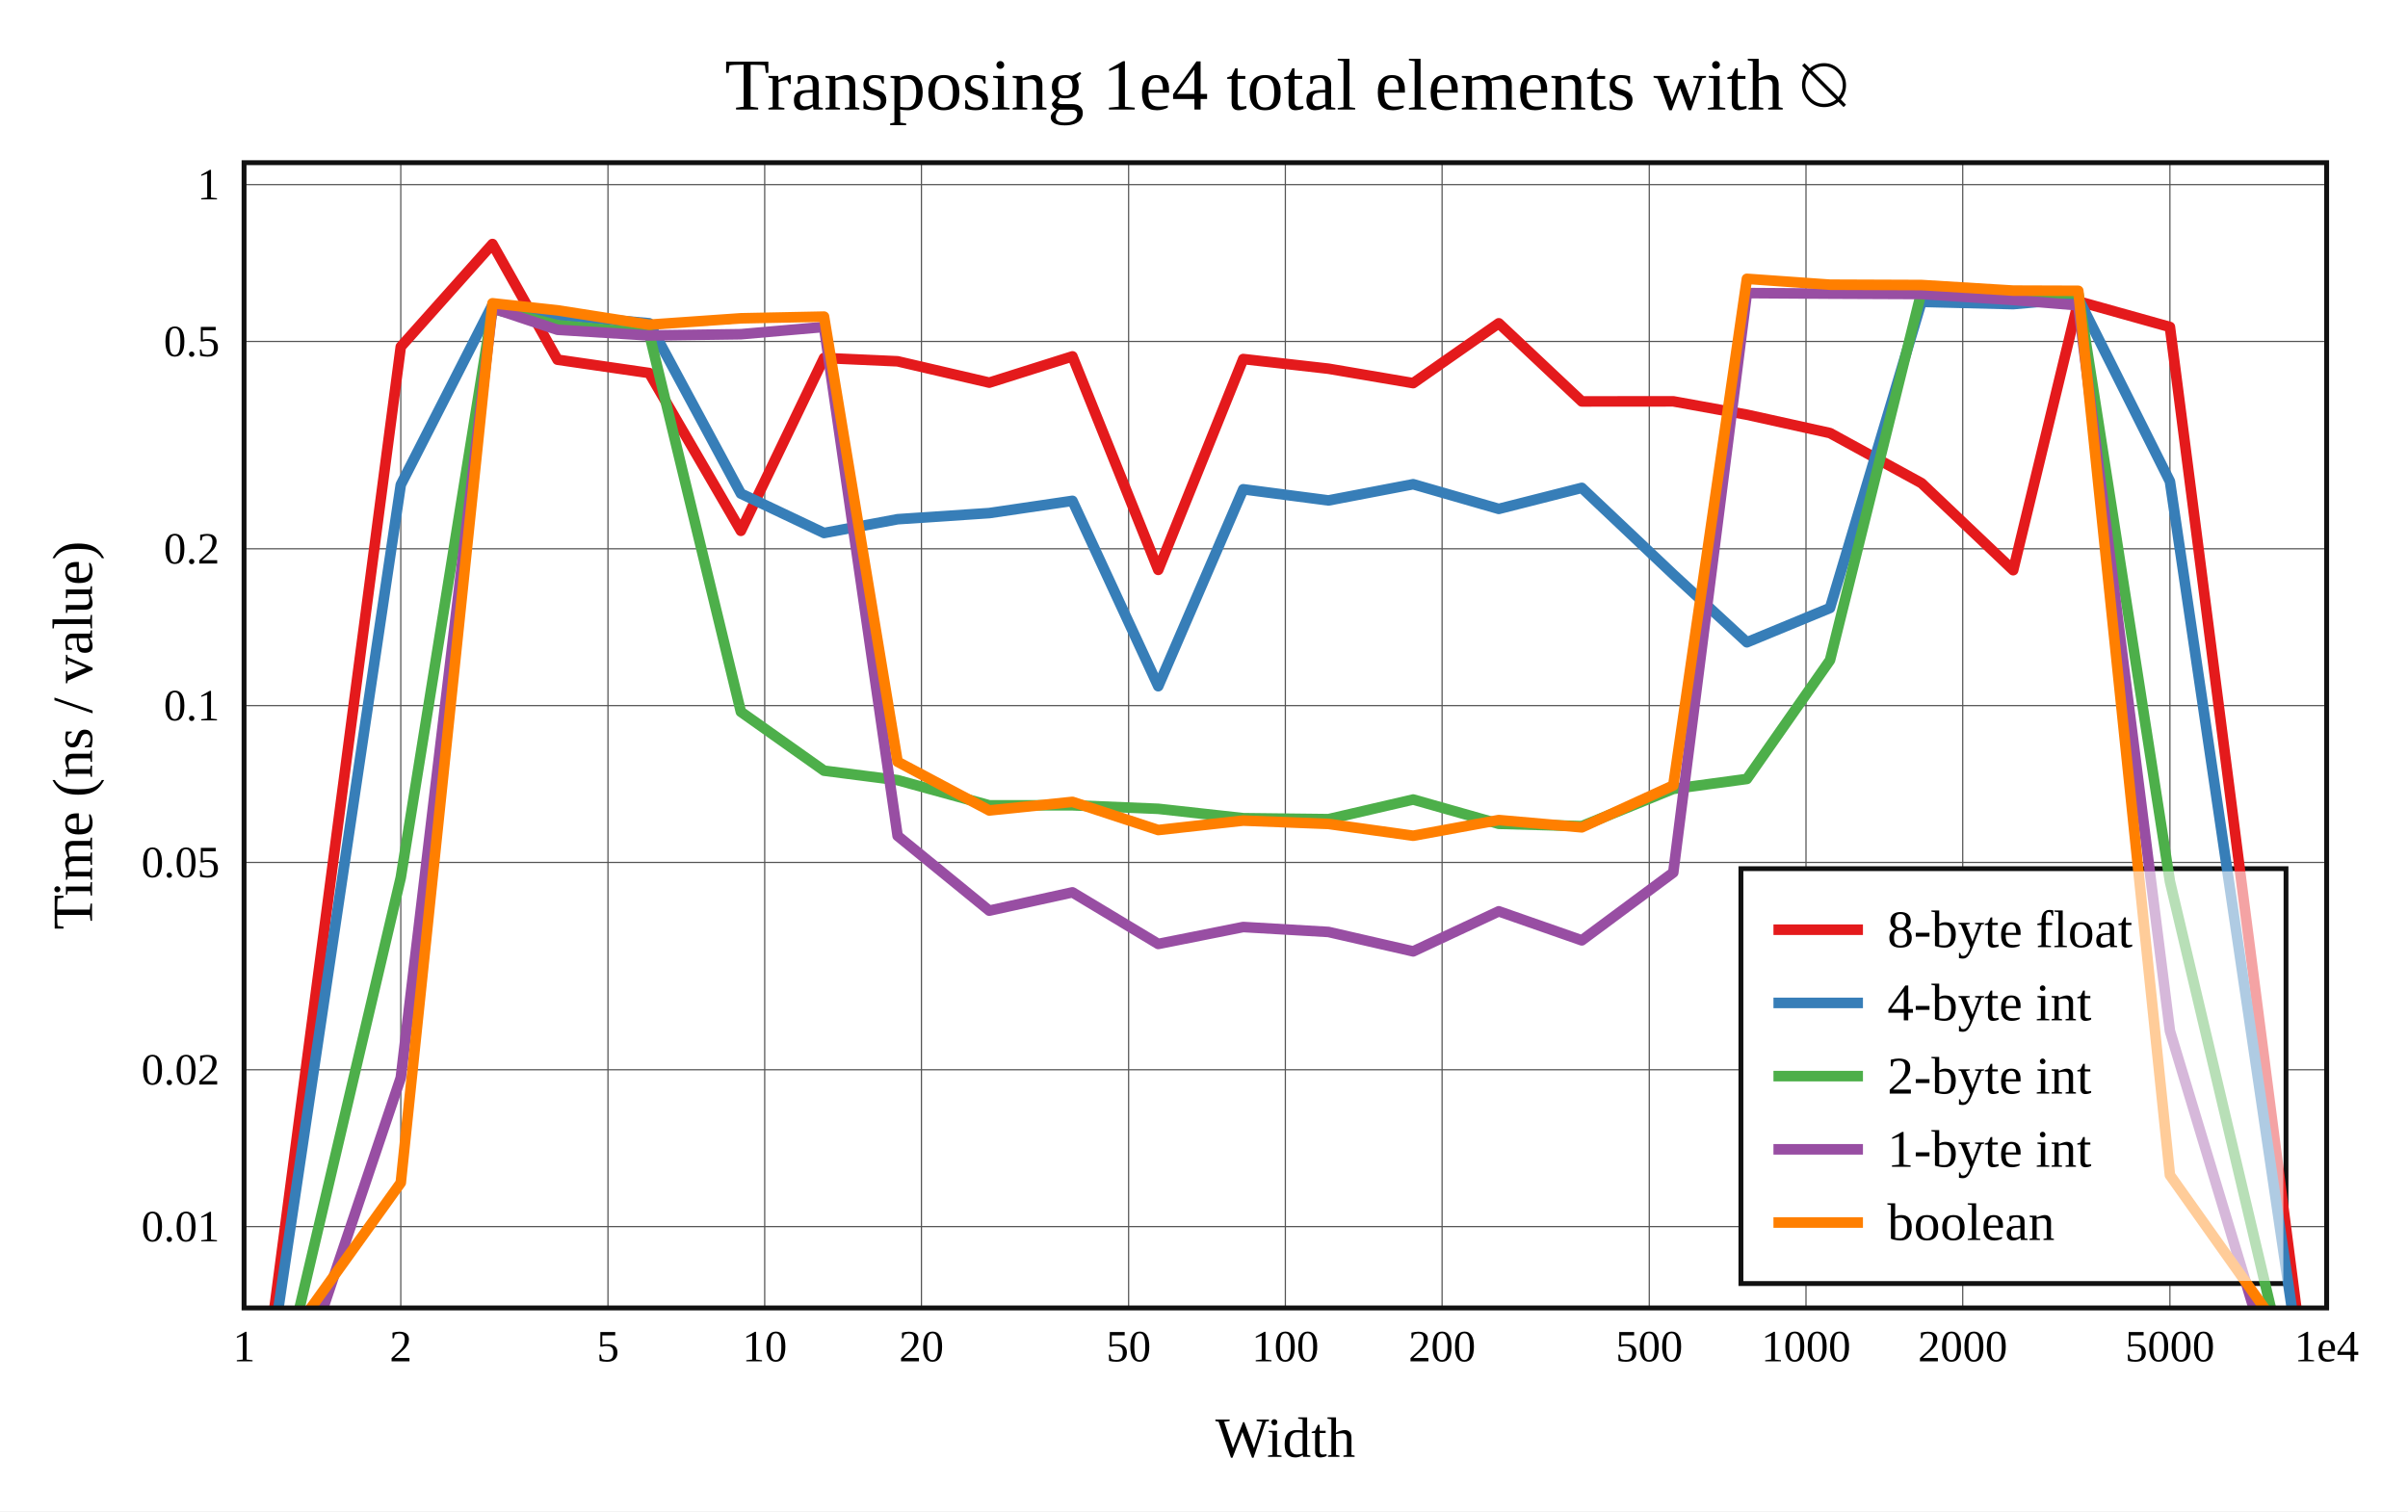
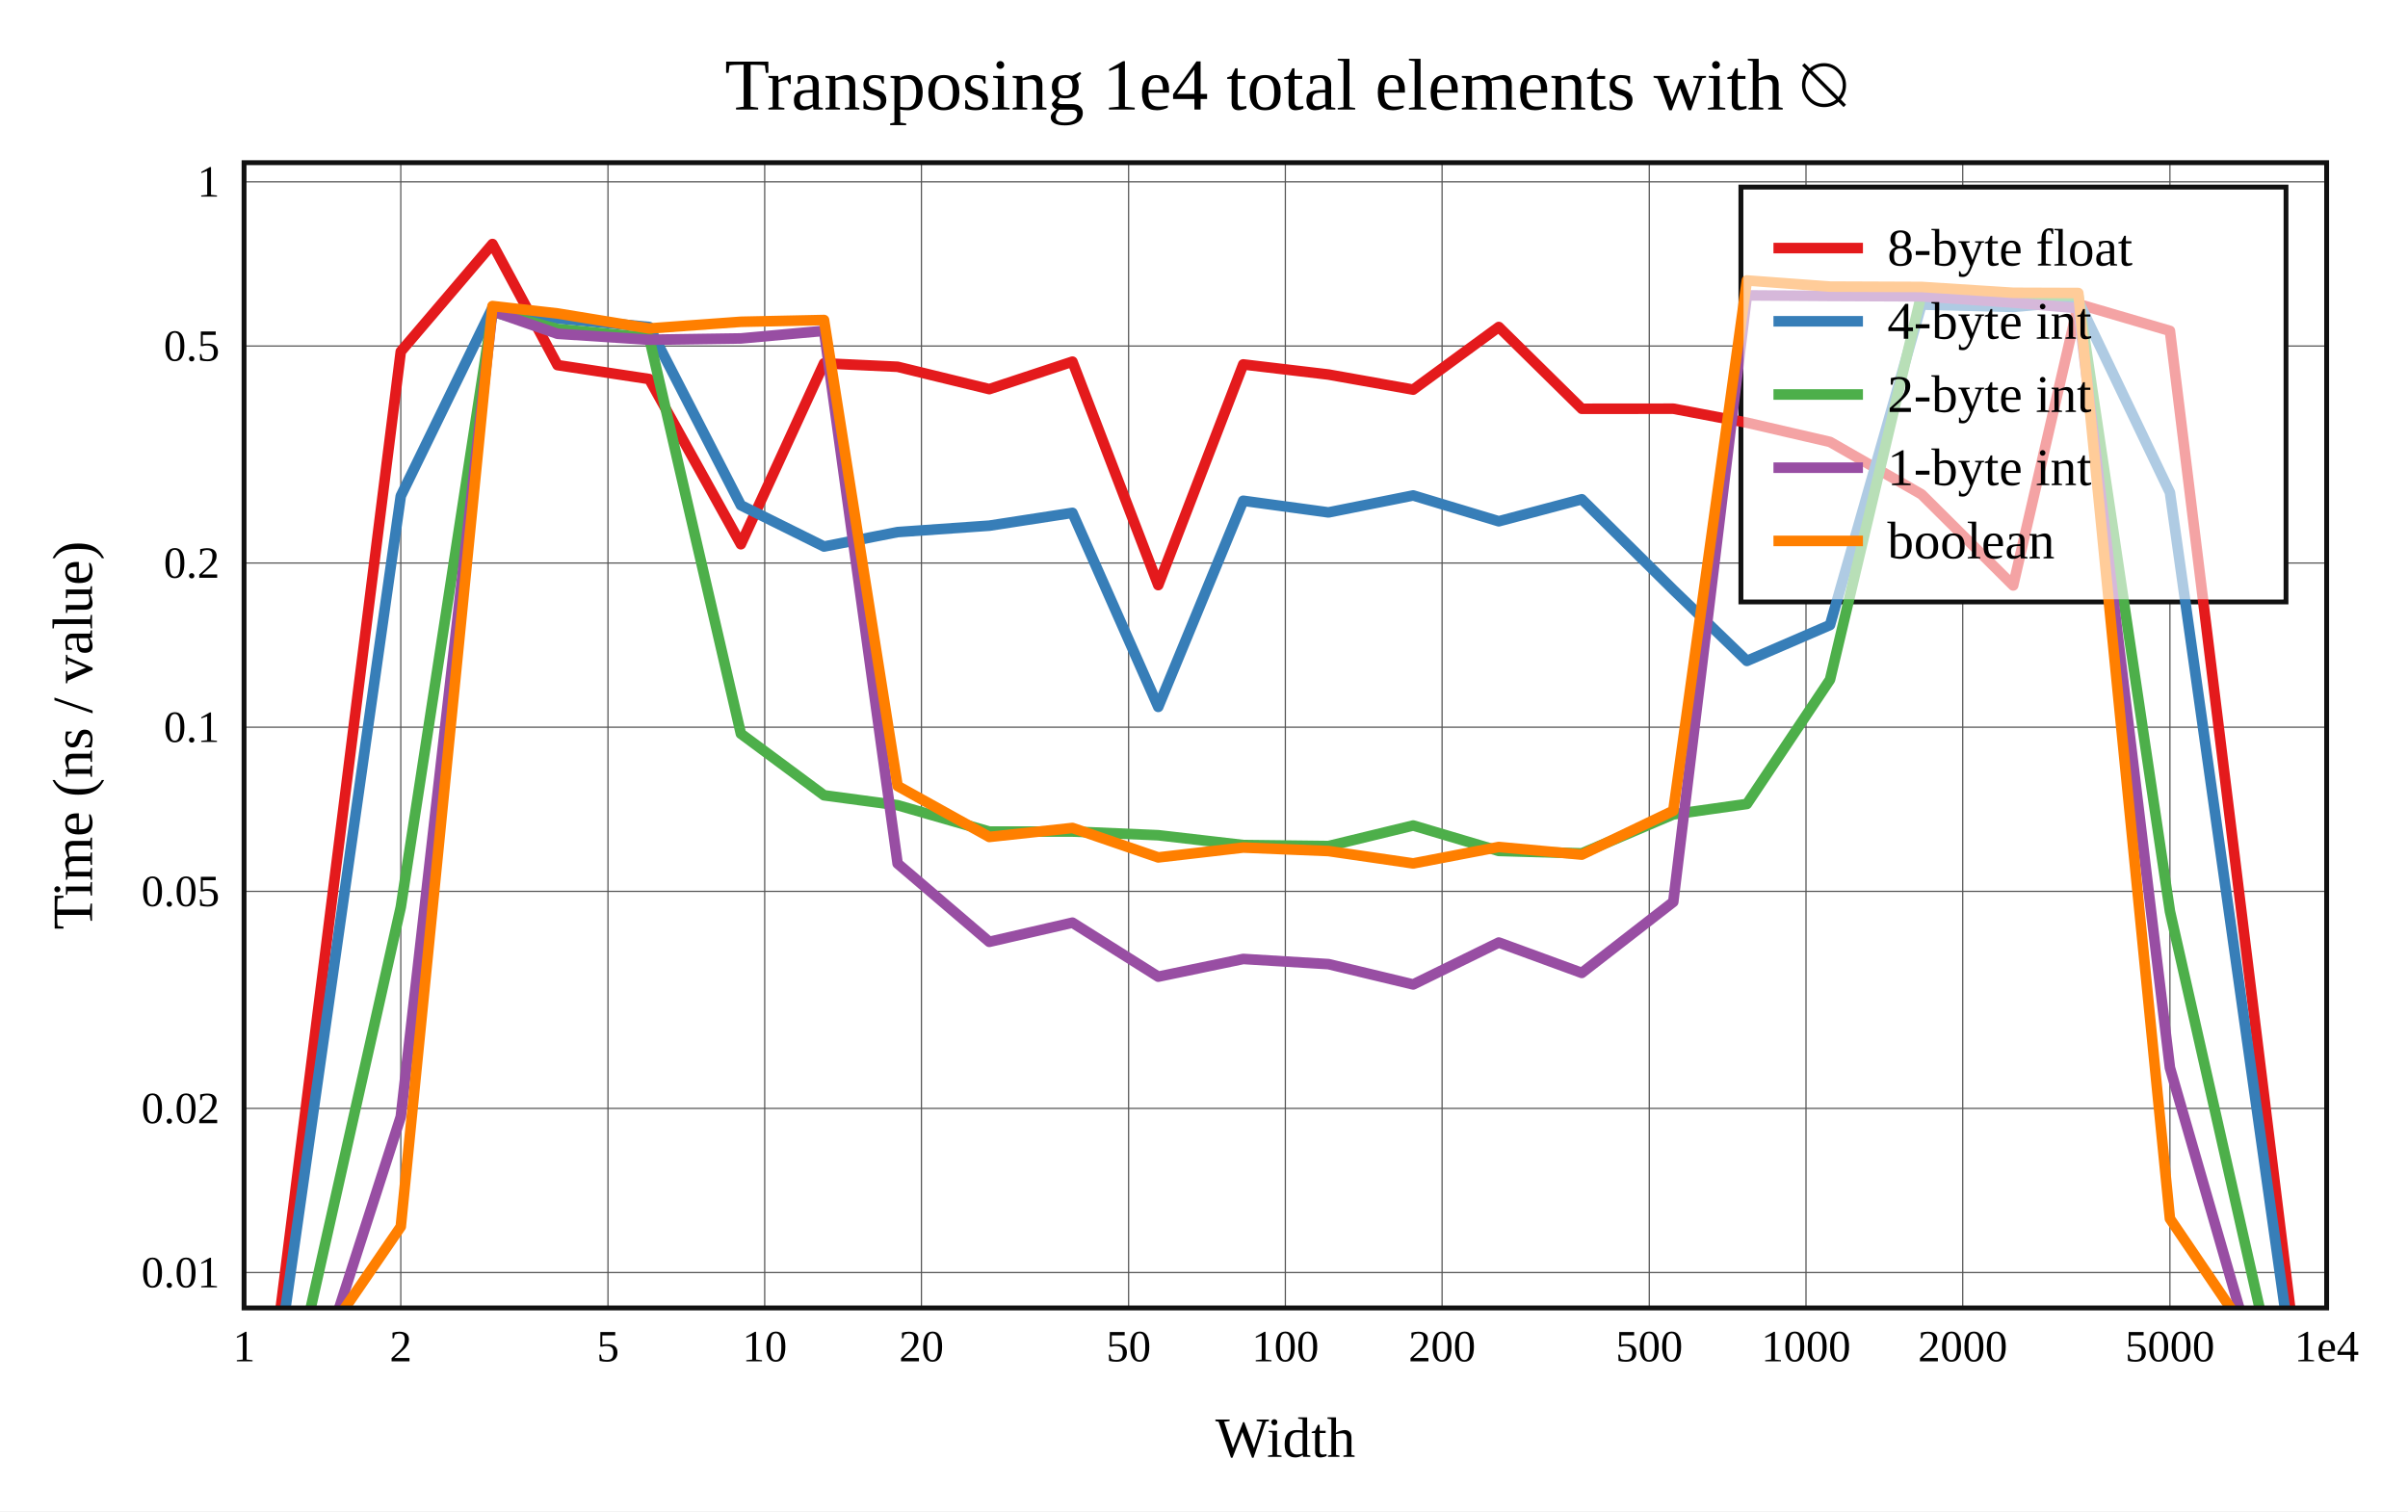
<svg xmlns="http://www.w3.org/2000/svg" viewBox="-60 -40 592 371.6" height="557.4" width="888">
  <g stroke-width="2.6" font-size="14px" text-anchor="middle">
    <defs>
      <clipPath id="clip">
        <rect x="0" y="0" width="512" height="281.6" />
      </clipPath>
    </defs>
    <rect fill="white" x="-60" y="-40" width="592" height="371.6" />
    <text dy="0.33em" font-size="18px" x="256" y="-19">Transposing 1e4 total elements with ⍉</text>
    <text dy="0.33em" x="256" y="313.6">Width</text>
    <text dy="0.33em" transform="rotate(-90)" x="-140.8" y="-42">Time (ns / value)</text>
    <g stroke-width="0.3" stroke="#555">
      <path d="M38.532 0v281.6" />
      <path d="M89.468 0v281.6" />
      <path d="M128 0v281.6" />
      <path d="M166.532 0v281.6" />
      <path d="M217.468 0v281.6" />
      <path d="M256 0v281.6" />
      <path d="M294.532 0v281.6" />
      <path d="M345.468 0v281.6" />
      <path d="M384 0v281.6" />
      <path d="M422.532 0v281.6" />
      <path d="M473.468 0v281.6" />
-       <path d="M0 261.6h512" />
-       <path d="M0 223.037h512" />
-       <path d="M0 172.06h512" />
-       <path d="M0 133.498h512" />
-       <path d="M0 94.935h512" />
-       <path d="M0 43.958h512" />
-       <path d="M0 5.395h512" />
+       <path d="M0 272.898h512" />
+       <path d="M0 232.532h512" />
+       <path d="M0 179.171h512" />
+       <path d="M0 138.805h512" />
+       <path d="M0 98.439h512" />
+       <path d="M0 45.078h512" />
+       <path d="M0 4.712h512" />
    </g>
    <g font-size="11px">
      <text dy="0.33em" x="0" y="291.1">1</text>
      <text dy="0.33em" x="38.532" y="291.1">2</text>
      <text dy="0.33em" x="89.468" y="291.1">5</text>
      <text dy="0.33em" x="128" y="291.1">10</text>
      <text dy="0.33em" x="166.532" y="291.1">20</text>
      <text dy="0.33em" x="217.468" y="291.1">50</text>
      <text dy="0.33em" x="256" y="291.1">100</text>
      <text dy="0.33em" x="294.532" y="291.1">200</text>
      <text dy="0.33em" x="345.468" y="291.1">500</text>
      <text dy="0.33em" x="384" y="291.1">1000</text>
      <text dy="0.33em" x="422.532" y="291.1">2000</text>
      <text dy="0.33em" x="473.468" y="291.1">5000</text>
      <text dy="0.33em" x="512" y="291.1">1e4</text>
      <g text-anchor="end">
-         <text dy="0.33em" x="-6" y="261.6">0.01</text>
-         <text dy="0.33em" x="-6" y="223.037">0.02</text>
-         <text dy="0.33em" x="-6" y="172.06">0.05</text>
-         <text dy="0.33em" x="-6" y="133.498">0.1</text>
-         <text dy="0.33em" x="-6" y="94.935">0.2</text>
-         <text dy="0.33em" x="-6" y="43.958">0.5</text>
-         <text dy="0.33em" x="-6" y="5.395">1</text>
+         <text dy="0.33em" x="-6" y="272.898">0.01</text>
+         <text dy="0.33em" x="-6" y="232.532">0.02</text>
+         <text dy="0.33em" x="-6" y="179.171">0.05</text>
+         <text dy="0.33em" x="-6" y="138.805">0.1</text>
+         <text dy="0.33em" x="-6" y="98.439">0.2</text>
+         <text dy="0.33em" x="-6" y="45.078">0.5</text>
+         <text dy="0.33em" x="-6" y="4.712">1</text>
      </g>
    </g>
-     <rect stroke-width="1.2" stroke="#111" fill="white" transform="translate(368,173.6)" x="0" y="0" width="134" height="102" />
+     <rect stroke-width="1.2" stroke="#111" fill="white" transform="translate(368,6)" x="0" y="0" width="134" height="102" />
    <g clip-path="url(#clip)" fill="none" stroke-linecap="round" stroke-linejoin="round">
-       <path stroke="#e41a1c" d="M0 338.478L38.532 45.257L61.072 20L77.064 48.443L99.603 51.718L122.143 90.522L142.585 48.024L160.675 48.839L183.215 54.083L203.656 47.63L224.752 100.119L245.642 48.285L266.597 50.658L287.426 54.204L308.471 39.494L328.88 58.703L351.37 58.684L369.471 61.967L389.901 66.486L412.408 78.804L434.936 100.199L450.94 34.093L473.468 40.398L512 339.533" />
-       <path stroke="#377eb8" d="M0 338.482L38.532 79.197L61.072 34.976L77.064 37.491L99.603 39.485L122.143 81.364L142.585 91.058L160.675 87.667L183.215 86.159L203.656 83.15L224.752 128.727L245.642 80.307L266.597 83.045L287.426 79.064L308.471 85.128L328.88 79.957L351.37 101.224L369.471 117.928L389.901 109.492L412.408 34.222L434.936 34.782L450.94 33.396L473.468 78.371L512 339.714" />
-       <path stroke="#4daf4a" d="M0 339.627L38.532 175.766L61.072 35.942L77.064 39.959L99.603 42.005L122.143 135.026L142.585 149.496L160.675 151.825L183.215 158.017L203.656 158.009L224.752 158.875L245.642 161.182L266.597 161.418L287.426 156.592L308.471 162.563L328.88 163.133L351.37 153.981L369.471 151.532L389.901 122.324L412.408 31.679L434.936 32.058L450.94 32.15L473.468 176.734L512 339.68" />
-       <path stroke="#984ea3" d="M0 339.372L38.532 224.993L61.072 35.773L77.064 41.086L99.603 42.486L122.143 42.178L142.585 40.396L160.675 165.523L183.215 183.913L203.656 179.414L224.752 192.1L245.642 187.94L266.597 189.154L287.426 193.926L308.471 184.08L328.88 191.216L351.37 174.539L369.471 32.066L389.901 32.198L412.408 32.293L434.936 33.756L450.94 35.083L473.468 213.482L512 341.125" />
-       <path stroke="#ff7f00" d="M0 304.535L38.532 250.807L61.072 34.575L77.064 36.306L99.603 39.835L122.143 38.268L142.585 37.854L160.675 147.308L183.215 159.276L203.656 157.167L224.752 164.089L245.642 161.774L266.597 162.591L287.426 165.495L308.471 161.641L328.88 163.432L351.37 153.132L369.471 28.561L389.901 30.002L412.408 30.086L434.936 31.456L450.94 31.508L473.468 248.939L512 303.237" />
+       <path stroke="#e41a1c" d="M0 353.37L38.532 46.438L61.072 20L77.064 49.773L99.603 53.201L122.143 93.819L142.585 49.335L160.675 50.187L183.215 55.677L203.656 48.922L224.752 103.866L245.642 49.608L266.597 52.092L287.426 55.804L308.471 40.405L328.88 60.513L351.37 60.493L369.471 63.93L389.901 68.66L412.408 81.554L434.936 103.949L450.94 34.753L473.468 41.352L512 354.475" />
+       <path stroke="#377eb8" d="M0 353.374L38.532 81.965L61.072 35.677L77.064 38.309L99.603 40.396L122.143 84.234L142.585 94.381L160.675 90.831L183.215 89.253L203.656 86.103L224.752 133.811L245.642 83.128L266.597 85.993L287.426 81.826L308.471 88.173L328.88 82.761L351.37 105.023L369.471 122.507L389.901 113.677L412.408 34.887L434.936 35.473L450.94 34.023L473.468 81.1L512 354.664" />
+       <path stroke="#4daf4a" d="M0 354.573L38.532 183.05L61.072 36.687L77.064 40.892L99.603 43.034L122.143 140.405L142.585 155.552L160.675 157.989L183.215 164.471L203.656 164.463L224.752 165.369L245.642 167.784L266.597 168.031L287.426 162.979L308.471 169.229L328.88 169.826L351.37 160.246L369.471 157.683L389.901 127.109L412.408 32.225L434.936 32.622L450.94 32.718L473.468 184.063L512 354.629" />
+       <path stroke="#984ea3" d="M0 354.306L38.532 234.579L61.072 36.511L77.064 42.072L99.603 43.537L122.143 43.215L142.585 41.35L160.675 172.328L183.215 191.578L203.656 186.868L224.752 200.147L245.642 195.793L266.597 197.064L287.426 202.059L308.471 191.753L328.88 199.222L351.37 181.766L369.471 32.63L389.901 32.768L412.408 32.868L434.936 34.399L450.94 35.789L473.468 222.529L512 356.141" />
+       <path stroke="#ff7f00" d="M0 317.84L38.532 261.6L61.072 35.256L77.064 37.069L99.603 40.763L122.143 39.123L142.585 38.689L160.675 153.262L183.215 165.789L203.656 163.581L224.752 170.827L245.642 168.403L266.597 169.259L287.426 172.299L308.471 168.264L328.88 170.14L351.37 159.358L369.471 28.961L389.901 30.469L412.408 30.558L434.936 31.992L450.94 32.047L473.468 259.645L512 316.482" />
    </g>
    <rect stroke-width="1.2" stroke="#111" fill="none" x="0" y="0" width="512" height="281.6" />
-     <g transform="translate(368,173.6)" text-anchor="start" font-size="13px">
+     <g transform="translate(368,6)" text-anchor="start" font-size="13px">
      <rect fill="white" opacity="0.6" x="0.65" y="0.65" width="132.7" height="100.7" />
      <path stroke="#e41a1c" d="M8 15h22" />
      <path stroke="#377eb8" d="M8 33h22" />
      <path stroke="#4daf4a" d="M8 51h22" />
      <path stroke="#984ea3" d="M8 69h22" />
      <path stroke="#ff7f00" d="M8 87h22" />
      <text dy="0.33em" x="36" y="15">8-byte float</text>
      <text dy="0.33em" x="36" y="33">4-byte int</text>
      <text dy="0.33em" x="36" y="51">2-byte int</text>
      <text dy="0.33em" x="36" y="69">1-byte int</text>
      <text dy="0.33em" x="36" y="87">boolean</text>
    </g>
  </g>
</svg>
